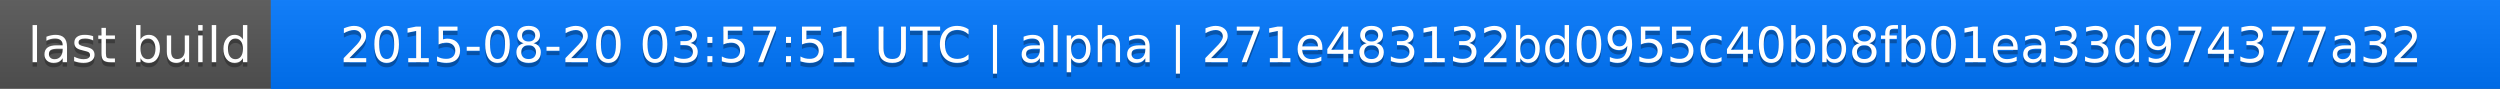
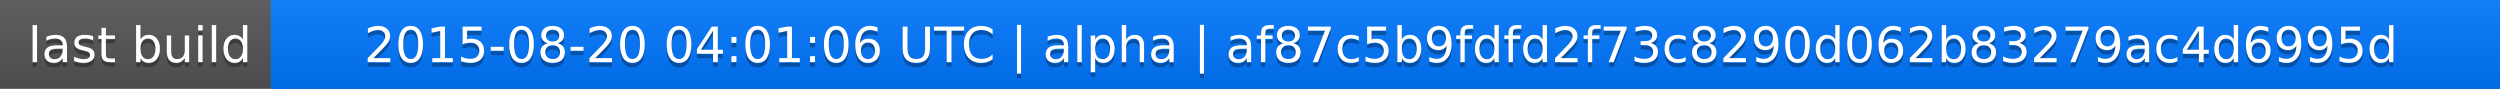
<svg xmlns="http://www.w3.org/2000/svg" width="563" height="20">
  <linearGradient id="a" x2="0" y2="100%">
    <stop offset="0" stop-color="#bbb" stop-opacity=".1" />
    <stop offset="1" stop-opacity=".1" />
  </linearGradient>
  <rect rx="0" width="563" height="20" fill="#555" />
  <rect rx="0" x="61" width="502" height="20" fill="#07f" />
  <path fill="#07f" d="M61 0h4v20h-4z" />
  <rect rx="0" width="563" height="20" fill="url(#a)" />
  <g fill="#fff" text-anchor="middle" font-family="DejaVu Sans,Verdana,Geneva,sans-serif" font-size="11">
    <text x="31.5" y="15" fill="#010101" fill-opacity=".3">last build</text>
    <text x="31.5" y="14">last build</text>
-     <text x="311" y="15" fill="#010101" fill-opacity=".3">2015-08-20 03:57:51 UTC | alpha | 271e483132bd0955c40bb8fb01ea33d974377a32</text>
-     <text x="311" y="14">2015-08-20 03:57:51 UTC | alpha | 271e483132bd0955c40bb8fb01ea33d974377a32</text>
+     <text x="311" y="15" fill="#010101" fill-opacity=".3">2015-08-20 04:01:06 UTC | alpha | af87c5b9fdfd2f73c8290d062b83279ac4d6995d</text>
+     <text x="311" y="14">2015-08-20 04:01:06 UTC | alpha | af87c5b9fdfd2f73c8290d062b83279ac4d6995d</text>
  </g>
</svg>
